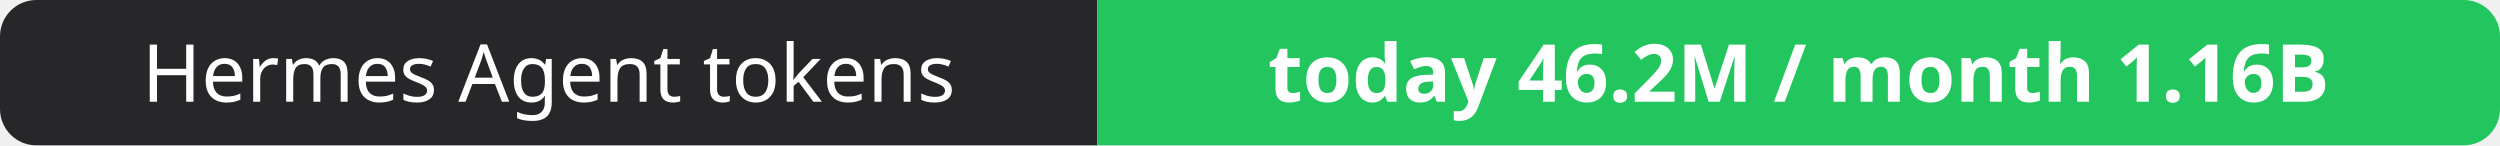
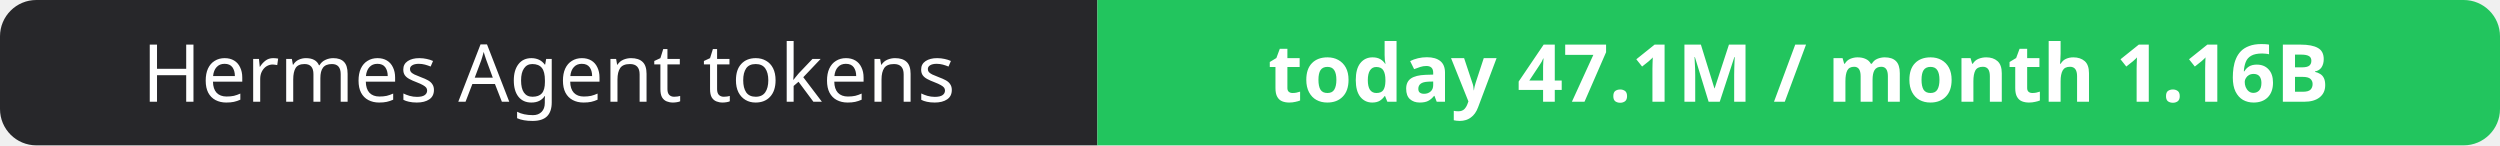
- <svg xmlns="http://www.w3.org/2000/svg" width="344" height="20" role="img" aria-label="Hermes Agent tokens: today 46.2M / month 1.16B">
+ <svg xmlns="http://www.w3.org/2000/svg" width="344" height="20" role="img" aria-label="Hermes Agent tokens: today 47.1M / month 1.16B">
  <clipPath id="r">
    <rect width="344" height="20" rx="5" fill="#fff" />
  </clipPath>
  <g clip-path="url(#r)">
    <rect width="151" height="20" fill="#27272a" />
    <rect x="151" width="193" height="20" fill="#22c55e" />
  </g>
  <g fill="#fff" text-anchor="middle" font-family="Verdana,Geneva,sans-serif" font-size="11">
    <text x="75.5" y="14">Hermes Agent tokens</text>
-     <text x="247.5" y="14" font-weight="700">today 46.2M / month 1.16B</text>
+     <text x="247.5" y="14" font-weight="700">today 47.1M / month 1.16B</text>
  </g>
</svg>
